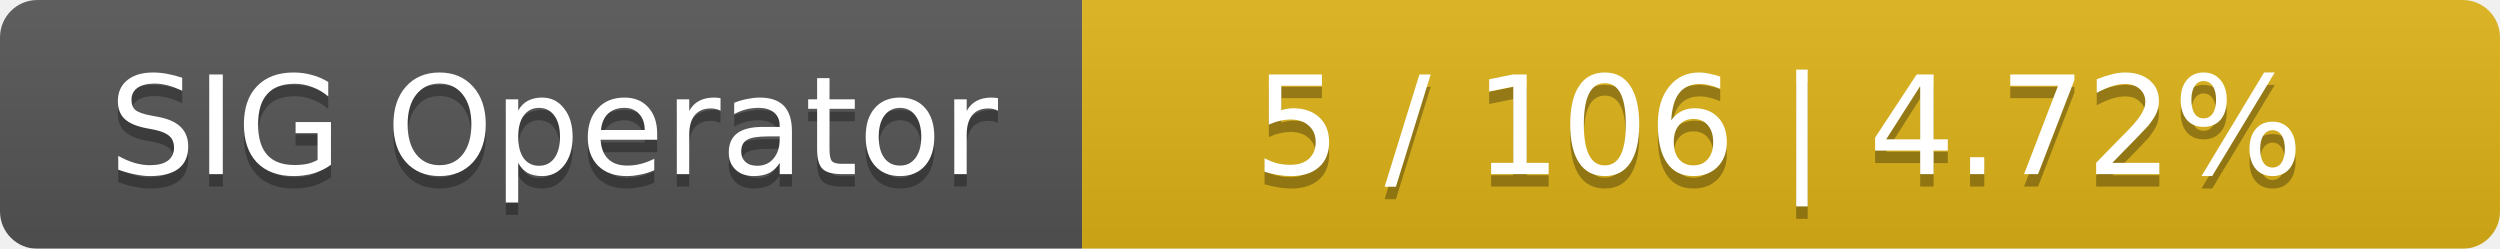
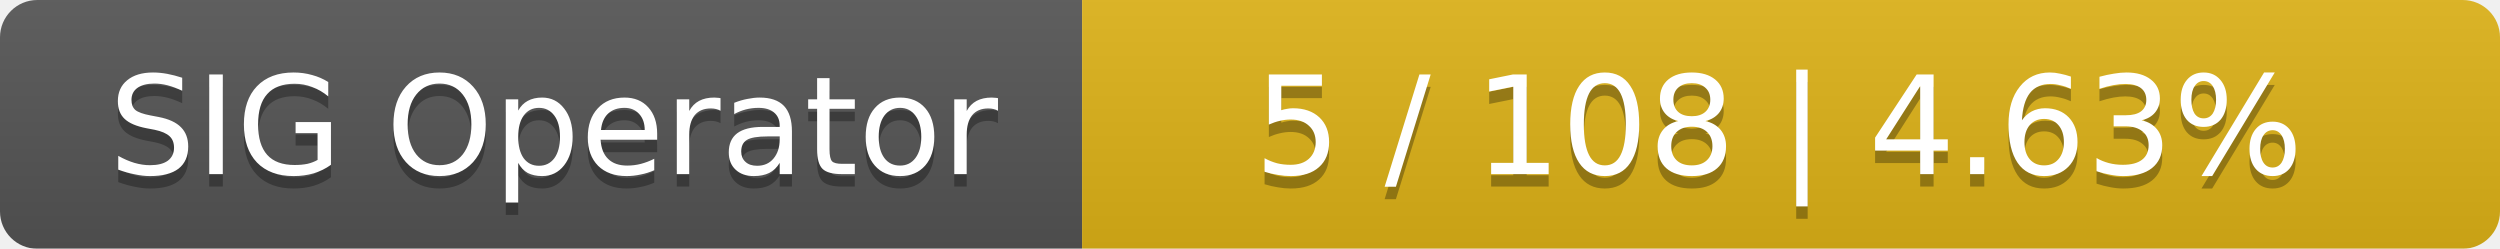
<svg xmlns="http://www.w3.org/2000/svg" width="201" height="20">
  <linearGradient id="smooth" x2="0" y2="100%">
    <stop offset="0" stop-color="#bbb" stop-opacity=".1" />
    <stop offset="1" stop-opacity=".1" />
  </linearGradient>
  <mask id="round">
    <rect width="201" height="20" rx="3" fill="#fff" />
  </mask>
  <g mask="url(#round)">
    <rect width="87" height="20" fill="#555" />
    <rect x="87" width="114" height="20" fill="#dfb317" />
    <rect width="201" height="20" fill="url(#smooth)" />
  </g>
  <g fill="#fff" text-anchor="middle" font-family="DejaVu Sans,Verdana,Geneva,sans-serif" font-size="11">
    <text x="44.5" y="15" fill="#010101" fill-opacity=".3">SIG Operator</text>
    <text x="44.5" y="14">SIG Operator</text>
-     <text x="143" y="15" fill="#010101" fill-opacity=".3">5 / 106    |    4.72%</text>
-     <text x="143" y="14">5 / 106    |    4.72%</text>
+     <text x="143" y="15" fill="#010101" fill-opacity=".3">5 / 108    |    4.63%</text>
+     <text x="143" y="14">5 / 108    |    4.63%</text>
  </g>
</svg>
